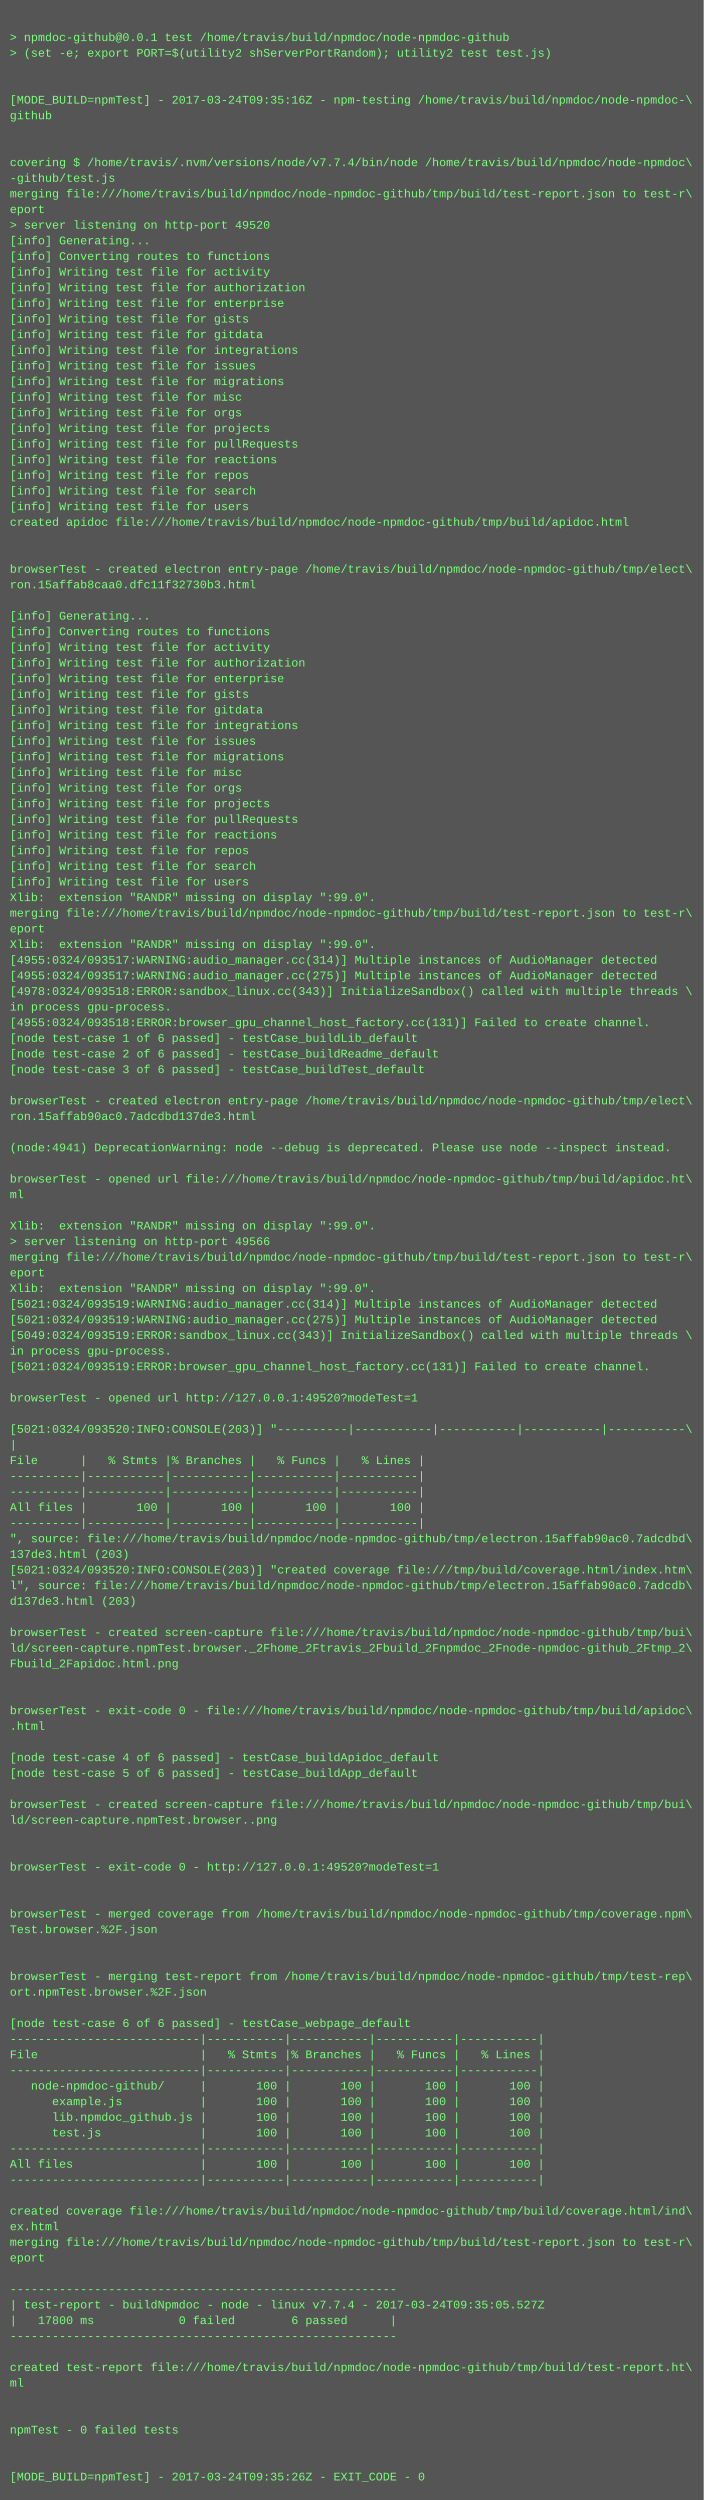
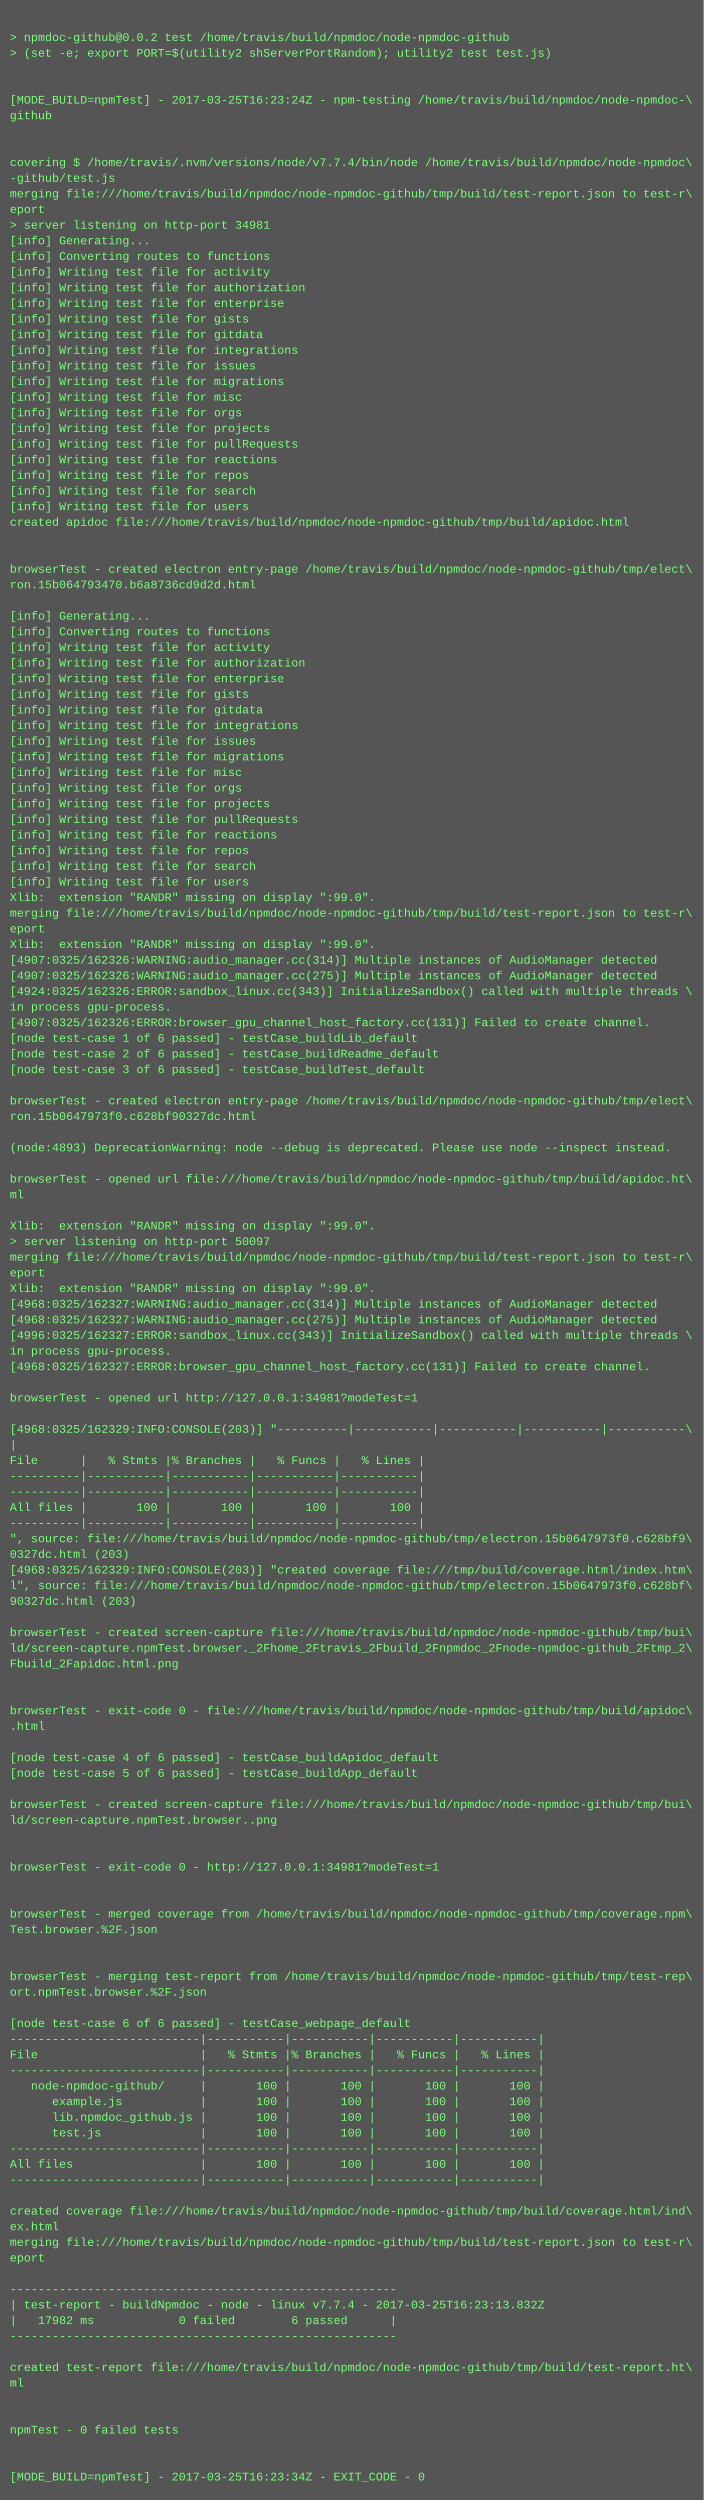
<svg xmlns="http://www.w3.org/2000/svg" height="2558" width="720">
  <rect height="2558" fill="#555" width="720" />
  <text fill="#7f7" font-family="Courier New" font-size="12" xml:space="preserve">
    <tspan x="10" y="26" />
-     <tspan x="10" y="42">&gt; npmdoc-github@0.0.1 test /home/travis/build/npmdoc/node-npmdoc-github</tspan>
+     <tspan x="10" y="42">&gt; npmdoc-github@0.0.2 test /home/travis/build/npmdoc/node-npmdoc-github</tspan>
    <tspan x="10" y="58">&gt; (set -e; export PORT=$(utility2 shServerPortRandom); utility2 test test.js)</tspan>
    <tspan x="10" y="74" />
    <tspan x="10" y="90" />
-     <tspan x="10" y="106">[MODE_BUILD=npmTest] - 2017-03-24T09:35:16Z - npm-testing /home/travis/build/npmdoc/node-npmdoc-\</tspan>
+     <tspan x="10" y="106">[MODE_BUILD=npmTest] - 2017-03-25T16:23:24Z - npm-testing /home/travis/build/npmdoc/node-npmdoc-\</tspan>
    <tspan x="10" y="122">github</tspan>
    <tspan x="10" y="138" />
    <tspan x="10" y="154" />
    <tspan x="10" y="170">covering $ /home/travis/.nvm/versions/node/v7.7.4/bin/node /home/travis/build/npmdoc/node-npmdoc\</tspan>
    <tspan x="10" y="186">-github/test.js</tspan>
    <tspan x="10" y="202">merging file:///home/travis/build/npmdoc/node-npmdoc-github/tmp/build/test-report.json to test-r\</tspan>
    <tspan x="10" y="218">eport</tspan>
-     <tspan x="10" y="234">&gt; server listening on http-port 49520</tspan>
+     <tspan x="10" y="234">&gt; server listening on http-port 34981</tspan>
    <tspan x="10" y="250">[info] Generating...</tspan>
    <tspan x="10" y="266">[info] Converting routes to functions</tspan>
    <tspan x="10" y="282">[info] Writing test file for activity</tspan>
    <tspan x="10" y="298">[info] Writing test file for authorization</tspan>
    <tspan x="10" y="314">[info] Writing test file for enterprise</tspan>
    <tspan x="10" y="330">[info] Writing test file for gists</tspan>
    <tspan x="10" y="346">[info] Writing test file for gitdata</tspan>
    <tspan x="10" y="362">[info] Writing test file for integrations</tspan>
    <tspan x="10" y="378">[info] Writing test file for issues</tspan>
    <tspan x="10" y="394">[info] Writing test file for migrations</tspan>
    <tspan x="10" y="410">[info] Writing test file for misc</tspan>
    <tspan x="10" y="426">[info] Writing test file for orgs</tspan>
    <tspan x="10" y="442">[info] Writing test file for projects</tspan>
    <tspan x="10" y="458">[info] Writing test file for pullRequests</tspan>
    <tspan x="10" y="474">[info] Writing test file for reactions</tspan>
    <tspan x="10" y="490">[info] Writing test file for repos</tspan>
    <tspan x="10" y="506">[info] Writing test file for search</tspan>
    <tspan x="10" y="522">[info] Writing test file for users</tspan>
    <tspan x="10" y="538">created apidoc file:///home/travis/build/npmdoc/node-npmdoc-github/tmp/build/apidoc.html</tspan>
    <tspan x="10" y="554" />
    <tspan x="10" y="570" />
    <tspan x="10" y="586">browserTest - created electron entry-page /home/travis/build/npmdoc/node-npmdoc-github/tmp/elect\</tspan>
-     <tspan x="10" y="602">ron.15affab8caa0.dfc11f32730b3.html</tspan>
+     <tspan x="10" y="602">ron.15b064793470.b6a8736cd9d2d.html</tspan>
    <tspan x="10" y="618" />
    <tspan x="10" y="634">[info] Generating...</tspan>
    <tspan x="10" y="650">[info] Converting routes to functions</tspan>
    <tspan x="10" y="666">[info] Writing test file for activity</tspan>
    <tspan x="10" y="682">[info] Writing test file for authorization</tspan>
    <tspan x="10" y="698">[info] Writing test file for enterprise</tspan>
    <tspan x="10" y="714">[info] Writing test file for gists</tspan>
    <tspan x="10" y="730">[info] Writing test file for gitdata</tspan>
    <tspan x="10" y="746">[info] Writing test file for integrations</tspan>
    <tspan x="10" y="762">[info] Writing test file for issues</tspan>
    <tspan x="10" y="778">[info] Writing test file for migrations</tspan>
    <tspan x="10" y="794">[info] Writing test file for misc</tspan>
    <tspan x="10" y="810">[info] Writing test file for orgs</tspan>
    <tspan x="10" y="826">[info] Writing test file for projects</tspan>
    <tspan x="10" y="842">[info] Writing test file for pullRequests</tspan>
    <tspan x="10" y="858">[info] Writing test file for reactions</tspan>
    <tspan x="10" y="874">[info] Writing test file for repos</tspan>
    <tspan x="10" y="890">[info] Writing test file for search</tspan>
    <tspan x="10" y="906">[info] Writing test file for users</tspan>
    <tspan x="10" y="922">Xlib:  extension "RANDR" missing on display ":99.0".</tspan>
    <tspan x="10" y="938">merging file:///home/travis/build/npmdoc/node-npmdoc-github/tmp/build/test-report.json to test-r\</tspan>
    <tspan x="10" y="954">eport</tspan>
    <tspan x="10" y="970">Xlib:  extension "RANDR" missing on display ":99.0".</tspan>
-     <tspan x="10" y="986">[4955:0324/093517:WARNING:audio_manager.cc(314)] Multiple instances of AudioManager detected</tspan>
-     <tspan x="10" y="1002">[4955:0324/093517:WARNING:audio_manager.cc(275)] Multiple instances of AudioManager detected</tspan>
-     <tspan x="10" y="1018">[4978:0324/093518:ERROR:sandbox_linux.cc(343)] InitializeSandbox() called with multiple threads \</tspan>
+     <tspan x="10" y="986">[4907:0325/162326:WARNING:audio_manager.cc(314)] Multiple instances of AudioManager detected</tspan>
+     <tspan x="10" y="1002">[4907:0325/162326:WARNING:audio_manager.cc(275)] Multiple instances of AudioManager detected</tspan>
+     <tspan x="10" y="1018">[4924:0325/162326:ERROR:sandbox_linux.cc(343)] InitializeSandbox() called with multiple threads \</tspan>
    <tspan x="10" y="1034">in process gpu-process. </tspan>
-     <tspan x="10" y="1050">[4955:0324/093518:ERROR:browser_gpu_channel_host_factory.cc(131)] Failed to create channel.</tspan>
+     <tspan x="10" y="1050">[4907:0325/162326:ERROR:browser_gpu_channel_host_factory.cc(131)] Failed to create channel.</tspan>
    <tspan x="10" y="1066">[node test-case 1 of 6 passed] - testCase_buildLib_default</tspan>
    <tspan x="10" y="1082">[node test-case 2 of 6 passed] - testCase_buildReadme_default</tspan>
    <tspan x="10" y="1098">[node test-case 3 of 6 passed] - testCase_buildTest_default</tspan>
    <tspan x="10" y="1114" />
    <tspan x="10" y="1130">browserTest - created electron entry-page /home/travis/build/npmdoc/node-npmdoc-github/tmp/elect\</tspan>
-     <tspan x="10" y="1146">ron.15affab90ac0.7adcdbd137de3.html</tspan>
+     <tspan x="10" y="1146">ron.15b0647973f0.c628bf90327dc.html</tspan>
    <tspan x="10" y="1162" />
-     <tspan x="10" y="1178">(node:4941) DeprecationWarning: node --debug is deprecated. Please use node --inspect instead.</tspan>
+     <tspan x="10" y="1178">(node:4893) DeprecationWarning: node --debug is deprecated. Please use node --inspect instead.</tspan>
    <tspan x="10" y="1194" />
    <tspan x="10" y="1210">browserTest - opened url file:///home/travis/build/npmdoc/node-npmdoc-github/tmp/build/apidoc.ht\</tspan>
    <tspan x="10" y="1226">ml</tspan>
    <tspan x="10" y="1242" />
    <tspan x="10" y="1258">Xlib:  extension "RANDR" missing on display ":99.0".</tspan>
-     <tspan x="10" y="1274">&gt; server listening on http-port 49566</tspan>
+     <tspan x="10" y="1274">&gt; server listening on http-port 50097</tspan>
    <tspan x="10" y="1290">merging file:///home/travis/build/npmdoc/node-npmdoc-github/tmp/build/test-report.json to test-r\</tspan>
    <tspan x="10" y="1306">eport</tspan>
    <tspan x="10" y="1322">Xlib:  extension "RANDR" missing on display ":99.0".</tspan>
-     <tspan x="10" y="1338">[5021:0324/093519:WARNING:audio_manager.cc(314)] Multiple instances of AudioManager detected</tspan>
-     <tspan x="10" y="1354">[5021:0324/093519:WARNING:audio_manager.cc(275)] Multiple instances of AudioManager detected</tspan>
-     <tspan x="10" y="1370">[5049:0324/093519:ERROR:sandbox_linux.cc(343)] InitializeSandbox() called with multiple threads \</tspan>
+     <tspan x="10" y="1338">[4968:0325/162327:WARNING:audio_manager.cc(314)] Multiple instances of AudioManager detected</tspan>
+     <tspan x="10" y="1354">[4968:0325/162327:WARNING:audio_manager.cc(275)] Multiple instances of AudioManager detected</tspan>
+     <tspan x="10" y="1370">[4996:0325/162327:ERROR:sandbox_linux.cc(343)] InitializeSandbox() called with multiple threads \</tspan>
    <tspan x="10" y="1386">in process gpu-process. </tspan>
-     <tspan x="10" y="1402">[5021:0324/093519:ERROR:browser_gpu_channel_host_factory.cc(131)] Failed to create channel.</tspan>
+     <tspan x="10" y="1402">[4968:0325/162327:ERROR:browser_gpu_channel_host_factory.cc(131)] Failed to create channel.</tspan>
    <tspan x="10" y="1418" />
-     <tspan x="10" y="1434">browserTest - opened url http://127.0.0.1:49520?modeTest=1</tspan>
+     <tspan x="10" y="1434">browserTest - opened url http://127.0.0.1:34981?modeTest=1</tspan>
    <tspan x="10" y="1450" />
-     <tspan x="10" y="1466">[5021:0324/093520:INFO:CONSOLE(203)] "----------|-----------|-----------|-----------|-----------\</tspan>
+     <tspan x="10" y="1466">[4968:0325/162329:INFO:CONSOLE(203)] "----------|-----------|-----------|-----------|-----------\</tspan>
    <tspan x="10" y="1482">|</tspan>
    <tspan x="10" y="1498">File      |   % Stmts |% Branches |   % Funcs |   % Lines |</tspan>
    <tspan x="10" y="1514">----------|-----------|-----------|-----------|-----------|</tspan>
    <tspan x="10" y="1530">----------|-----------|-----------|-----------|-----------|</tspan>
    <tspan x="10" y="1546">All files |       100 |       100 |       100 |       100 |</tspan>
    <tspan x="10" y="1562">----------|-----------|-----------|-----------|-----------|</tspan>
-     <tspan x="10" y="1578">", source: file:///home/travis/build/npmdoc/node-npmdoc-github/tmp/electron.15affab90ac0.7adcdbd\</tspan>
-     <tspan x="10" y="1594">137de3.html (203)</tspan>
-     <tspan x="10" y="1610">[5021:0324/093520:INFO:CONSOLE(203)] "created coverage file:///tmp/build/coverage.html/index.htm\</tspan>
-     <tspan x="10" y="1626">l", source: file:///home/travis/build/npmdoc/node-npmdoc-github/tmp/electron.15affab90ac0.7adcdb\</tspan>
-     <tspan x="10" y="1642">d137de3.html (203)</tspan>
+     <tspan x="10" y="1578">", source: file:///home/travis/build/npmdoc/node-npmdoc-github/tmp/electron.15b0647973f0.c628bf9\</tspan>
+     <tspan x="10" y="1594">0327dc.html (203)</tspan>
+     <tspan x="10" y="1610">[4968:0325/162329:INFO:CONSOLE(203)] "created coverage file:///tmp/build/coverage.html/index.htm\</tspan>
+     <tspan x="10" y="1626">l", source: file:///home/travis/build/npmdoc/node-npmdoc-github/tmp/electron.15b0647973f0.c628bf\</tspan>
+     <tspan x="10" y="1642">90327dc.html (203)</tspan>
    <tspan x="10" y="1658" />
    <tspan x="10" y="1674">browserTest - created screen-capture file:///home/travis/build/npmdoc/node-npmdoc-github/tmp/bui\</tspan>
    <tspan x="10" y="1690">ld/screen-capture.npmTest.browser._2Fhome_2Ftravis_2Fbuild_2Fnpmdoc_2Fnode-npmdoc-github_2Ftmp_2\</tspan>
    <tspan x="10" y="1706">Fbuild_2Fapidoc.html.png</tspan>
    <tspan x="10" y="1722" />
    <tspan x="10" y="1738" />
    <tspan x="10" y="1754">browserTest - exit-code 0 - file:///home/travis/build/npmdoc/node-npmdoc-github/tmp/build/apidoc\</tspan>
    <tspan x="10" y="1770">.html</tspan>
    <tspan x="10" y="1786" />
    <tspan x="10" y="1802">[node test-case 4 of 6 passed] - testCase_buildApidoc_default</tspan>
    <tspan x="10" y="1818">[node test-case 5 of 6 passed] - testCase_buildApp_default</tspan>
    <tspan x="10" y="1834" />
    <tspan x="10" y="1850">browserTest - created screen-capture file:///home/travis/build/npmdoc/node-npmdoc-github/tmp/bui\</tspan>
    <tspan x="10" y="1866">ld/screen-capture.npmTest.browser..png</tspan>
    <tspan x="10" y="1882" />
    <tspan x="10" y="1898" />
-     <tspan x="10" y="1914">browserTest - exit-code 0 - http://127.0.0.1:49520?modeTest=1</tspan>
+     <tspan x="10" y="1914">browserTest - exit-code 0 - http://127.0.0.1:34981?modeTest=1</tspan>
    <tspan x="10" y="1930" />
    <tspan x="10" y="1946" />
    <tspan x="10" y="1962">browserTest - merged coverage from /home/travis/build/npmdoc/node-npmdoc-github/tmp/coverage.npm\</tspan>
    <tspan x="10" y="1978">Test.browser.%2F.json</tspan>
    <tspan x="10" y="1994" />
    <tspan x="10" y="2010" />
    <tspan x="10" y="2026">browserTest - merging test-report from /home/travis/build/npmdoc/node-npmdoc-github/tmp/test-rep\</tspan>
    <tspan x="10" y="2042">ort.npmTest.browser.%2F.json</tspan>
    <tspan x="10" y="2058" />
    <tspan x="10" y="2074">[node test-case 6 of 6 passed] - testCase_webpage_default</tspan>
    <tspan x="10" y="2090">---------------------------|-----------|-----------|-----------|-----------|</tspan>
    <tspan x="10" y="2106">File                       |   % Stmts |% Branches |   % Funcs |   % Lines |</tspan>
    <tspan x="10" y="2122">---------------------------|-----------|-----------|-----------|-----------|</tspan>
    <tspan x="10" y="2138">   node-npmdoc-github/     |       100 |       100 |       100 |       100 |</tspan>
    <tspan x="10" y="2154">      example.js           |       100 |       100 |       100 |       100 |</tspan>
    <tspan x="10" y="2170">      lib.npmdoc_github.js |       100 |       100 |       100 |       100 |</tspan>
    <tspan x="10" y="2186">      test.js              |       100 |       100 |       100 |       100 |</tspan>
    <tspan x="10" y="2202">---------------------------|-----------|-----------|-----------|-----------|</tspan>
    <tspan x="10" y="2218">All files                  |       100 |       100 |       100 |       100 |</tspan>
    <tspan x="10" y="2234">---------------------------|-----------|-----------|-----------|-----------|</tspan>
    <tspan x="10" y="2250" />
    <tspan x="10" y="2266">created coverage file:///home/travis/build/npmdoc/node-npmdoc-github/tmp/build/coverage.html/ind\</tspan>
    <tspan x="10" y="2282">ex.html</tspan>
    <tspan x="10" y="2298">merging file:///home/travis/build/npmdoc/node-npmdoc-github/tmp/build/test-report.json to test-r\</tspan>
    <tspan x="10" y="2314">eport</tspan>
    <tspan x="10" y="2330" />
    <tspan x="10" y="2346">-------------------------------------------------------</tspan>
-     <tspan x="10" y="2362">| test-report - buildNpmdoc - node - linux v7.7.4 - 2017-03-24T09:35:05.527Z</tspan>
-     <tspan x="10" y="2378">|   17800 ms            0 failed        6 passed      |</tspan>
+     <tspan x="10" y="2362">| test-report - buildNpmdoc - node - linux v7.7.4 - 2017-03-25T16:23:13.832Z</tspan>
+     <tspan x="10" y="2378">|   17982 ms            0 failed        6 passed      |</tspan>
    <tspan x="10" y="2394">-------------------------------------------------------</tspan>
    <tspan x="10" y="2410" />
    <tspan x="10" y="2426">created test-report file:///home/travis/build/npmdoc/node-npmdoc-github/tmp/build/test-report.ht\</tspan>
    <tspan x="10" y="2442">ml</tspan>
    <tspan x="10" y="2458" />
    <tspan x="10" y="2474" />
    <tspan x="10" y="2490">npmTest - 0 failed tests</tspan>
    <tspan x="10" y="2506" />
    <tspan x="10" y="2522" />
-     <tspan x="10" y="2538">[MODE_BUILD=npmTest] - 2017-03-24T09:35:26Z - EXIT_CODE - 0</tspan>
+     <tspan x="10" y="2538">[MODE_BUILD=npmTest] - 2017-03-25T16:23:34Z - EXIT_CODE - 0</tspan>
  </text>
</svg>
